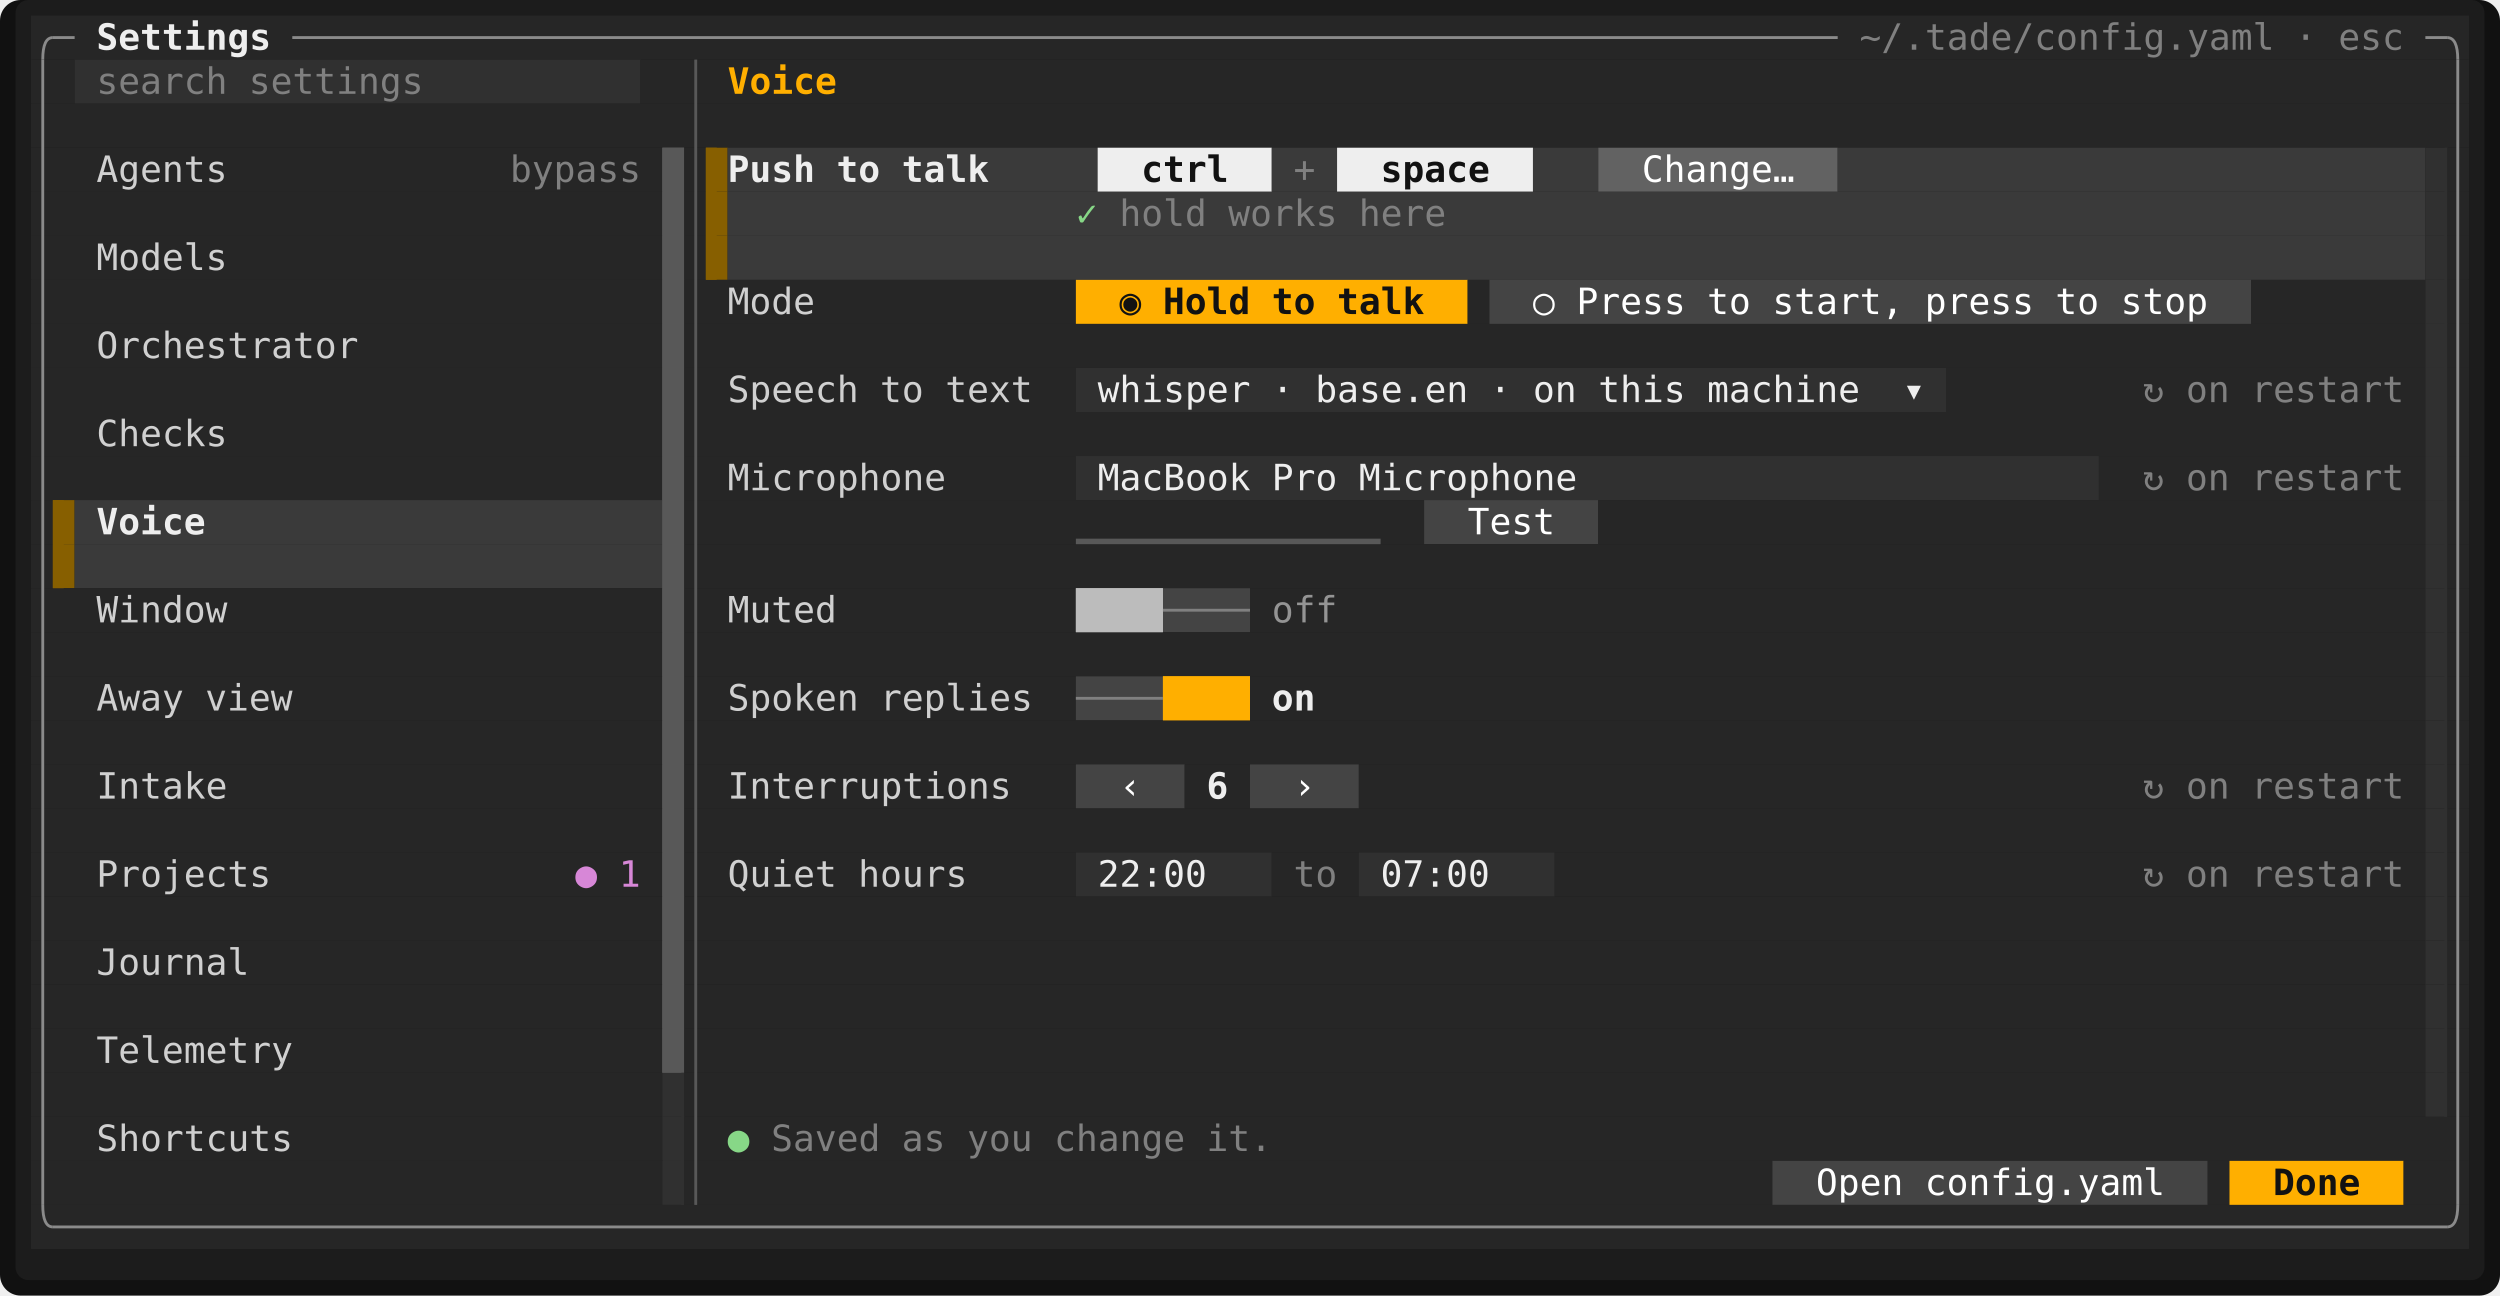
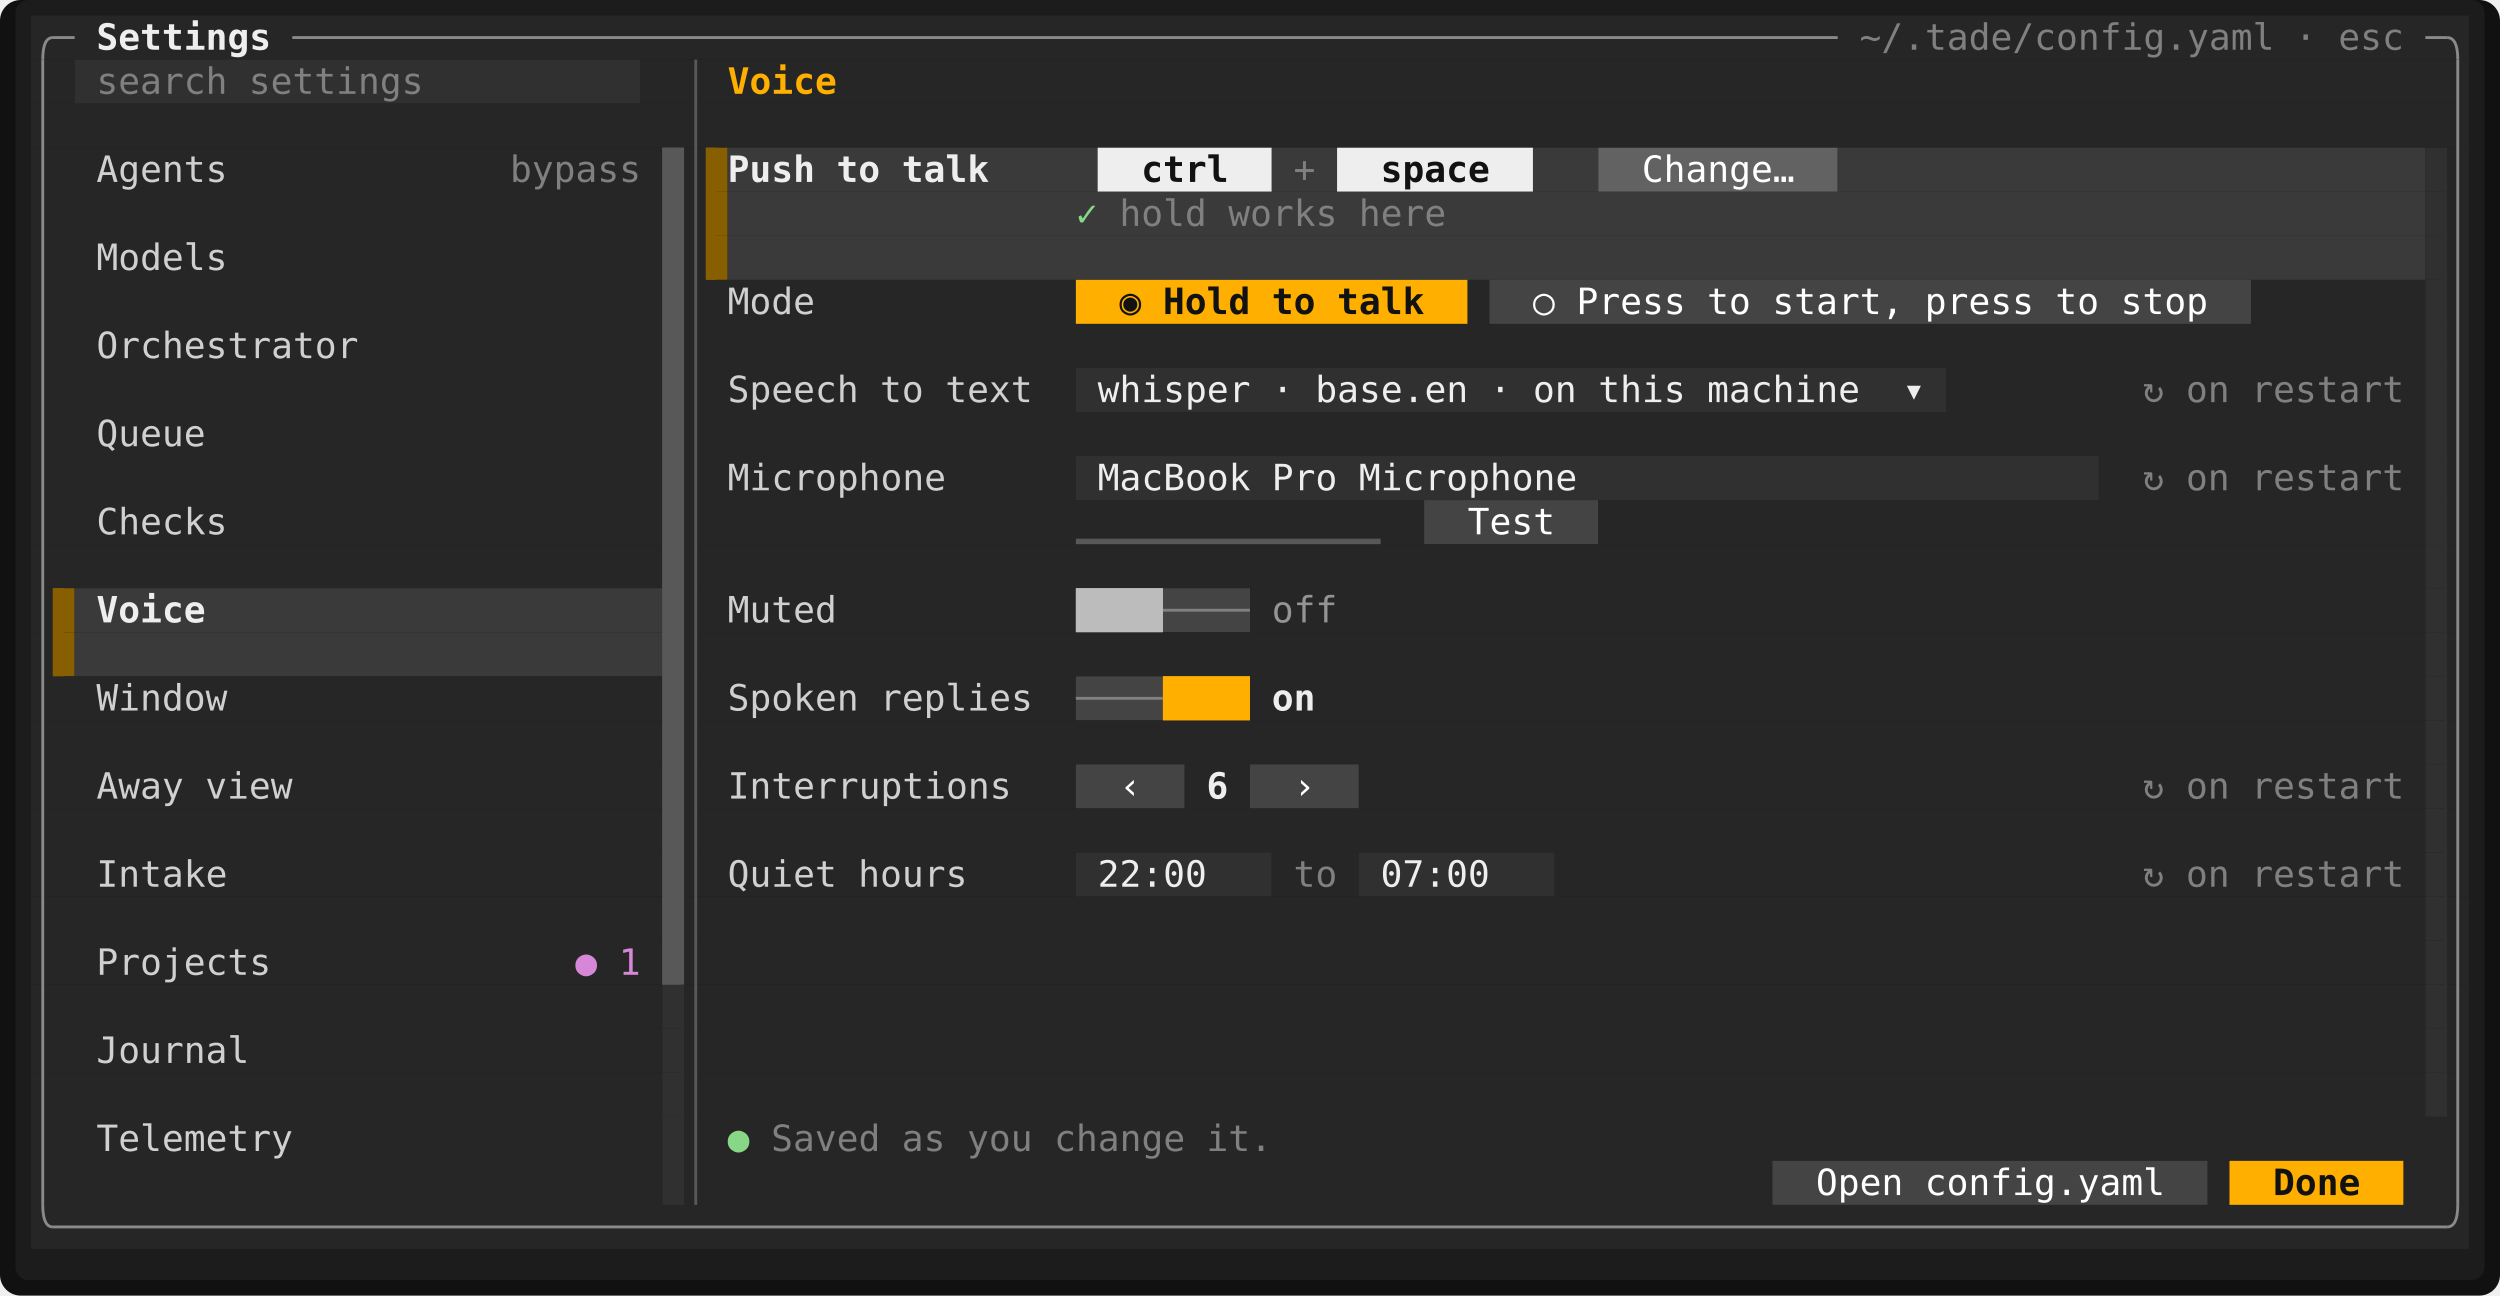
<svg xmlns="http://www.w3.org/2000/svg" viewBox="0 0 964.8 500" width="964.8" height="500" font-family="ui-monospace,SFMono-Regular,Menlo,Consolas,'DejaVu Sans Mono','Liberation Mono',monospace" font-size="14" role="img" aria-label="Tade">
  <rect width="964.8" height="500" rx="8" fill="#111111" />
  <rect x="6" y="0" width="952.8" height="494" rx="5" fill="#1c1c1c" />
  <rect x="12" y="6" width="940.8" height="17" fill="#262626" />
  <rect x="12" y="23" width="16.8" height="17" fill="#262626" />
  <rect x="28.8" y="23" width="218.4" height="17" fill="#303030" />
  <rect x="247.2" y="23" width="705.6" height="17" fill="#262626" />
  <rect x="12" y="40" width="940.8" height="17" fill="#262626" />
  <rect x="12" y="57" width="243.6" height="17" fill="#262626" />
  <rect x="255.6" y="57" width="8.4" height="17" fill="#585858" />
  <rect x="264" y="57" width="8.4" height="17" fill="#262626" />
  <rect x="272.4" y="57" width="8.4" height="17" fill="#875f00" />
  <rect x="280.8" y="57" width="142.8" height="17" fill="#3a3a3a" />
  <rect x="423.6" y="57" width="67.2" height="17" fill="#eeeeee" />
  <rect x="490.8" y="57" width="25.2" height="17" fill="#3a3a3a" />
  <rect x="516" y="57" width="75.6" height="17" fill="#eeeeee" />
  <rect x="591.6" y="57" width="25.2" height="17" fill="#3a3a3a" />
  <rect x="616.8" y="57" width="92.4" height="17" fill="#626262" />
  <rect x="709.2" y="57" width="226.8" height="17" fill="#3a3a3a" />
  <rect x="936" y="57" width="8.4" height="17" fill="#303030" />
  <rect x="944.4" y="57" width="8.4" height="17" fill="#262626" />
  <rect x="12" y="74" width="243.6" height="17" fill="#262626" />
  <rect x="255.6" y="74" width="8.4" height="17" fill="#585858" />
  <rect x="264" y="74" width="8.4" height="17" fill="#262626" />
  <rect x="272.4" y="74" width="8.4" height="17" fill="#875f00" />
  <rect x="280.8" y="74" width="655.2" height="17" fill="#3a3a3a" />
  <rect x="936" y="74" width="8.4" height="17" fill="#303030" />
  <rect x="944.4" y="74" width="8.4" height="17" fill="#262626" />
  <rect x="12" y="91" width="243.6" height="17" fill="#262626" />
  <rect x="255.6" y="91" width="8.4" height="17" fill="#585858" />
  <rect x="264" y="91" width="8.4" height="17" fill="#262626" />
  <rect x="272.4" y="91" width="8.4" height="17" fill="#875f00" />
  <rect x="280.8" y="91" width="655.2" height="17" fill="#3a3a3a" />
  <rect x="936" y="91" width="8.4" height="17" fill="#303030" />
  <rect x="944.4" y="91" width="8.4" height="17" fill="#262626" />
  <rect x="12" y="108" width="243.6" height="17" fill="#262626" />
  <rect x="255.6" y="108" width="8.4" height="17" fill="#585858" />
  <rect x="264" y="108" width="151.2" height="17" fill="#262626" />
  <rect x="415.2" y="108" width="151.2" height="17" fill="#ffaf00" />
  <rect x="566.4" y="108" width="8.4" height="17" fill="#262626" />
  <rect x="574.8" y="108" width="294" height="17" fill="#444444" />
  <rect x="868.8" y="108" width="67.2" height="17" fill="#262626" />
  <rect x="936" y="108" width="8.4" height="17" fill="#303030" />
  <rect x="944.4" y="108" width="8.4" height="17" fill="#262626" />
  <rect x="12" y="125" width="243.6" height="17" fill="#262626" />
  <rect x="255.6" y="125" width="8.4" height="17" fill="#585858" />
  <rect x="264" y="125" width="672" height="17" fill="#262626" />
  <rect x="936" y="125" width="8.4" height="17" fill="#303030" />
  <rect x="944.4" y="125" width="8.4" height="17" fill="#262626" />
  <rect x="12" y="142" width="243.6" height="17" fill="#262626" />
  <rect x="255.6" y="142" width="8.4" height="17" fill="#585858" />
  <rect x="264" y="142" width="151.2" height="17" fill="#262626" />
  <rect x="415.2" y="142" width="336" height="17" fill="#303030" />
  <rect x="751.2" y="142" width="184.8" height="17" fill="#262626" />
  <rect x="936" y="142" width="8.4" height="17" fill="#303030" />
  <rect x="944.4" y="142" width="8.4" height="17" fill="#262626" />
  <rect x="12" y="159" width="243.6" height="17" fill="#262626" />
  <rect x="255.6" y="159" width="8.4" height="17" fill="#585858" />
  <rect x="264" y="159" width="672" height="17" fill="#262626" />
  <rect x="936" y="159" width="8.4" height="17" fill="#303030" />
  <rect x="944.4" y="159" width="8.4" height="17" fill="#262626" />
  <rect x="12" y="176" width="243.6" height="17" fill="#262626" />
  <rect x="255.6" y="176" width="8.4" height="17" fill="#585858" />
  <rect x="264" y="176" width="151.2" height="17" fill="#262626" />
  <rect x="415.2" y="176" width="394.8" height="17" fill="#303030" />
  <rect x="810" y="176" width="126" height="17" fill="#262626" />
  <rect x="936" y="176" width="8.4" height="17" fill="#303030" />
  <rect x="944.4" y="176" width="8.4" height="17" fill="#262626" />
-   <rect x="12" y="193" width="8.4" height="17" fill="#262626" />
-   <rect x="20.4" y="193" width="8.4" height="17" fill="#875f00" />
-   <rect x="28.8" y="193" width="226.8" height="17" fill="#3a3a3a" />
+   <rect x="12" y="193" width="243.6" height="17" fill="#262626" />
  <rect x="255.6" y="193" width="8.4" height="17" fill="#585858" />
  <rect x="264" y="193" width="285.6" height="17" fill="#262626" />
  <rect x="549.6" y="193" width="67.2" height="17" fill="#444444" />
  <rect x="616.8" y="193" width="319.2" height="17" fill="#262626" />
  <rect x="936" y="193" width="8.4" height="17" fill="#303030" />
  <rect x="944.4" y="193" width="8.4" height="17" fill="#262626" />
-   <rect x="12" y="210" width="8.4" height="17" fill="#262626" />
-   <rect x="20.4" y="210" width="8.4" height="17" fill="#875f00" />
-   <rect x="28.8" y="210" width="226.8" height="17" fill="#3a3a3a" />
+   <rect x="12" y="210" width="243.6" height="17" fill="#262626" />
  <rect x="255.6" y="210" width="8.4" height="17" fill="#585858" />
  <rect x="264" y="210" width="672" height="17" fill="#262626" />
  <rect x="936" y="210" width="8.4" height="17" fill="#303030" />
  <rect x="944.4" y="210" width="8.4" height="17" fill="#262626" />
-   <rect x="12" y="227" width="243.6" height="17" fill="#262626" />
+   <rect x="12" y="227" width="8.4" height="17" fill="#262626" />
+   <rect x="20.4" y="227" width="8.4" height="17" fill="#875f00" />
+   <rect x="28.8" y="227" width="226.8" height="17" fill="#3a3a3a" />
  <rect x="255.6" y="227" width="8.4" height="17" fill="#585858" />
  <rect x="264" y="227" width="151.2" height="17" fill="#262626" />
  <rect x="415.2" y="227" width="33.6" height="17" fill="#bcbcbc" />
  <rect x="448.8" y="227" width="33.6" height="17" fill="#444444" />
  <rect x="482.4" y="227" width="453.6" height="17" fill="#262626" />
  <rect x="936" y="227" width="8.4" height="17" fill="#303030" />
  <rect x="944.4" y="227" width="8.4" height="17" fill="#262626" />
-   <rect x="12" y="244" width="243.6" height="17" fill="#262626" />
+   <rect x="12" y="244" width="8.4" height="17" fill="#262626" />
+   <rect x="20.4" y="244" width="8.4" height="17" fill="#875f00" />
+   <rect x="28.8" y="244" width="226.8" height="17" fill="#3a3a3a" />
  <rect x="255.6" y="244" width="8.4" height="17" fill="#585858" />
  <rect x="264" y="244" width="672" height="17" fill="#262626" />
  <rect x="936" y="244" width="8.4" height="17" fill="#303030" />
  <rect x="944.4" y="244" width="8.4" height="17" fill="#262626" />
  <rect x="12" y="261" width="243.6" height="17" fill="#262626" />
  <rect x="255.6" y="261" width="8.4" height="17" fill="#585858" />
  <rect x="264" y="261" width="151.2" height="17" fill="#262626" />
  <rect x="415.2" y="261" width="33.6" height="17" fill="#444444" />
  <rect x="448.8" y="261" width="33.6" height="17" fill="#ffaf00" />
  <rect x="482.4" y="261" width="453.6" height="17" fill="#262626" />
  <rect x="936" y="261" width="8.4" height="17" fill="#303030" />
  <rect x="944.4" y="261" width="8.4" height="17" fill="#262626" />
  <rect x="12" y="278" width="243.6" height="17" fill="#262626" />
  <rect x="255.6" y="278" width="8.4" height="17" fill="#585858" />
  <rect x="264" y="278" width="672" height="17" fill="#262626" />
  <rect x="936" y="278" width="8.4" height="17" fill="#303030" />
  <rect x="944.4" y="278" width="8.4" height="17" fill="#262626" />
  <rect x="12" y="295" width="243.6" height="17" fill="#262626" />
  <rect x="255.6" y="295" width="8.4" height="17" fill="#585858" />
  <rect x="264" y="295" width="151.2" height="17" fill="#262626" />
  <rect x="415.2" y="295" width="42" height="17" fill="#444444" />
  <rect x="457.2" y="295" width="25.2" height="17" fill="#262626" />
  <rect x="482.4" y="295" width="42" height="17" fill="#444444" />
  <rect x="524.4" y="295" width="411.6" height="17" fill="#262626" />
  <rect x="936" y="295" width="8.4" height="17" fill="#303030" />
  <rect x="944.4" y="295" width="8.4" height="17" fill="#262626" />
  <rect x="12" y="312" width="243.6" height="17" fill="#262626" />
  <rect x="255.6" y="312" width="8.4" height="17" fill="#585858" />
  <rect x="264" y="312" width="672" height="17" fill="#262626" />
  <rect x="936" y="312" width="8.4" height="17" fill="#303030" />
  <rect x="944.4" y="312" width="8.4" height="17" fill="#262626" />
  <rect x="12" y="329" width="243.6" height="17" fill="#262626" />
  <rect x="255.6" y="329" width="8.4" height="17" fill="#585858" />
  <rect x="264" y="329" width="151.2" height="17" fill="#262626" />
  <rect x="415.2" y="329" width="75.6" height="17" fill="#303030" />
  <rect x="490.8" y="329" width="33.6" height="17" fill="#262626" />
  <rect x="524.4" y="329" width="75.6" height="17" fill="#303030" />
  <rect x="600" y="329" width="336" height="17" fill="#262626" />
  <rect x="936" y="329" width="8.4" height="17" fill="#303030" />
  <rect x="944.4" y="329" width="8.4" height="17" fill="#262626" />
  <rect x="12" y="346" width="243.6" height="17" fill="#262626" />
  <rect x="255.6" y="346" width="8.4" height="17" fill="#585858" />
  <rect x="264" y="346" width="672" height="17" fill="#262626" />
  <rect x="936" y="346" width="8.4" height="17" fill="#303030" />
  <rect x="944.4" y="346" width="8.4" height="17" fill="#262626" />
  <rect x="12" y="363" width="243.6" height="17" fill="#262626" />
  <rect x="255.6" y="363" width="8.4" height="17" fill="#585858" />
  <rect x="264" y="363" width="672" height="17" fill="#262626" />
  <rect x="936" y="363" width="8.4" height="17" fill="#303030" />
  <rect x="944.4" y="363" width="8.4" height="17" fill="#262626" />
  <rect x="12" y="380" width="243.6" height="17" fill="#262626" />
-   <rect x="255.6" y="380" width="8.4" height="17" fill="#585858" />
+   <rect x="255.6" y="380" width="8.4" height="17" fill="#303030" />
  <rect x="264" y="380" width="672" height="17" fill="#262626" />
  <rect x="936" y="380" width="8.4" height="17" fill="#303030" />
  <rect x="944.4" y="380" width="8.4" height="17" fill="#262626" />
  <rect x="12" y="397" width="243.6" height="17" fill="#262626" />
-   <rect x="255.6" y="397" width="8.4" height="17" fill="#585858" />
+   <rect x="255.6" y="397" width="8.4" height="17" fill="#303030" />
  <rect x="264" y="397" width="672" height="17" fill="#262626" />
  <rect x="936" y="397" width="8.4" height="17" fill="#303030" />
  <rect x="944.4" y="397" width="8.4" height="17" fill="#262626" />
  <rect x="12" y="414" width="243.6" height="17" fill="#262626" />
  <rect x="255.6" y="414" width="8.4" height="17" fill="#303030" />
  <rect x="264" y="414" width="672" height="17" fill="#262626" />
  <rect x="936" y="414" width="8.4" height="17" fill="#303030" />
  <rect x="944.4" y="414" width="8.4" height="17" fill="#262626" />
  <rect x="12" y="431" width="243.6" height="17" fill="#262626" />
  <rect x="255.6" y="431" width="8.4" height="17" fill="#303030" />
  <rect x="264" y="431" width="688.8" height="17" fill="#262626" />
  <rect x="12" y="448" width="243.6" height="17" fill="#262626" />
  <rect x="255.6" y="448" width="8.4" height="17" fill="#303030" />
  <rect x="264" y="448" width="420" height="17" fill="#262626" />
  <rect x="684" y="448" width="168" height="17" fill="#444444" />
  <rect x="852" y="448" width="8.4" height="17" fill="#262626" />
  <rect x="860.4" y="448" width="67.2" height="17" fill="#ffaf00" />
  <rect x="927.6" y="448" width="25.2" height="17" fill="#262626" />
  <rect x="12" y="465" width="940.8" height="17" fill="#262626" />
-   <rect x="255.6" y="57" width="8.4" height="357" fill="#585858" />
+   <rect x="255.6" y="57" width="8.4" height="323" fill="#585858" />
  <rect x="272.4" y="57" width="4.2" height="51" fill="#875f00" />
  <rect x="943.35" y="57" width="1.05" height="374" fill="#303030" />
-   <rect x="20.4" y="193" width="4.2" height="34" fill="#875f00" />
  <rect x="415.2" y="207.88" width="117.6" height="2.13" fill="#585858" />
+   <rect x="20.4" y="227" width="4.2" height="34" fill="#875f00" />
  <rect x="415.2" y="227" width="33.6" height="17" fill="#bcbcbc" />
  <rect x="448.8" y="261" width="33.6" height="17" fill="#ffaf00" />
-   <rect x="262.95" y="414" width="1.05" height="51" fill="#303030" />
+   <rect x="262.95" y="380" width="1.05" height="85" fill="#303030" />
  <path d="M16.5 23Q16.5 14.5 20.4 14.5" fill="none" stroke="#8a8a8a" stroke-width="1.1" />
  <line x1="20.4" y1="14.5" x2="28.8" y2="14.5" stroke="#8a8a8a" stroke-width="1.1" />
  <line x1="112.8" y1="14.5" x2="709.2" y2="14.5" stroke="#8a8a8a" stroke-width="1.1" />
  <line x1="936" y1="14.5" x2="944.4" y2="14.5" stroke="#8a8a8a" stroke-width="1.1" />
  <path d="M948.5 23Q948.5 14.5 944.4 14.5" fill="none" stroke="#8a8a8a" stroke-width="1.1" />
  <line x1="16.5" y1="23" x2="16.5" y2="465" stroke="#8a8a8a" stroke-width="1.1" />
  <line x1="268.5" y1="23" x2="268.5" y2="465" stroke="#585858" stroke-width="1.1" />
  <line x1="948.5" y1="23" x2="948.5" y2="465" stroke="#8a8a8a" stroke-width="1.1" />
  <line x1="448.8" y1="235.5" x2="482.4" y2="235.5" stroke="#808080" stroke-width="1.1" />
  <line x1="415.2" y1="269.5" x2="448.8" y2="269.5" stroke="#808080" stroke-width="1.1" />
  <path d="M16.5 465Q16.5 473.5 20.4 473.5" fill="none" stroke="#8a8a8a" stroke-width="1.1" />
  <line x1="20.4" y1="473.5" x2="944.4" y2="473.5" stroke="#8a8a8a" stroke-width="1.1" />
  <path d="M948.5 465Q948.5 473.5 944.4 473.5" fill="none" stroke="#8a8a8a" stroke-width="1.1" />
  <text x="37.2" y="19.2" textLength="67.2" lengthAdjust="spacingAndGlyphs" fill="#eeeeee" font-weight="700">Settings</text>
  <text x="717.6" y="19.2" textLength="159.6" lengthAdjust="spacingAndGlyphs" fill="#808080">~/.tade/config.yaml</text>
  <text x="885.6" y="19.2" textLength="8.4" lengthAdjust="spacingAndGlyphs" fill="#808080">·</text>
  <text x="902.4" y="19.2" textLength="25.2" lengthAdjust="spacingAndGlyphs" fill="#808080">esc</text>
  <text x="37.2" y="36.2" textLength="50.4" lengthAdjust="spacingAndGlyphs" fill="#808080">search</text>
  <text x="96" y="36.2" textLength="67.2" lengthAdjust="spacingAndGlyphs" fill="#808080">settings</text>
  <text x="280.8" y="36.2" textLength="42" lengthAdjust="spacingAndGlyphs" fill="#ffaf00" font-weight="700">Voice</text>
  <text x="37.2" y="70.2" textLength="50.4" lengthAdjust="spacingAndGlyphs" fill="#d0d0d0">Agents</text>
  <text x="196.8" y="70.2" textLength="50.4" lengthAdjust="spacingAndGlyphs" fill="#808080">bypass</text>
  <text x="280.8" y="70.2" textLength="33.6" lengthAdjust="spacingAndGlyphs" fill="#eeeeee" font-weight="700">Push</text>
  <text x="322.8" y="70.2" textLength="16.8" lengthAdjust="spacingAndGlyphs" fill="#eeeeee" font-weight="700">to</text>
  <text x="348" y="70.2" textLength="33.6" lengthAdjust="spacingAndGlyphs" fill="#eeeeee" font-weight="700">talk</text>
  <text x="440.4" y="70.2" textLength="33.6" lengthAdjust="spacingAndGlyphs" fill="#121212" font-weight="700">ctrl</text>
  <text x="499.2" y="70.2" textLength="8.4" lengthAdjust="spacingAndGlyphs" fill="#808080">+</text>
  <text x="532.8" y="70.2" textLength="42" lengthAdjust="spacingAndGlyphs" fill="#121212" font-weight="700">space</text>
  <text x="633.6" y="70.2" textLength="58.8" lengthAdjust="spacingAndGlyphs" fill="#ffffff">Change…</text>
  <text x="415.2" y="87.2" textLength="8.4" lengthAdjust="spacingAndGlyphs" fill="#87d787">✓</text>
  <text x="432" y="87.2" textLength="33.6" lengthAdjust="spacingAndGlyphs" fill="#808080">hold</text>
  <text x="474" y="87.2" textLength="42" lengthAdjust="spacingAndGlyphs" fill="#808080">works</text>
  <text x="524.4" y="87.2" textLength="33.6" lengthAdjust="spacingAndGlyphs" fill="#808080">here</text>
  <text x="37.2" y="104.2" textLength="50.4" lengthAdjust="spacingAndGlyphs" fill="#d0d0d0">Models</text>
  <text x="280.8" y="121.2" textLength="33.6" lengthAdjust="spacingAndGlyphs" fill="#d0d0d0">Mode</text>
  <text x="432" y="121.2" textLength="8.4" lengthAdjust="spacingAndGlyphs" fill="#121212" font-weight="700">◉</text>
  <text x="448.8" y="121.2" textLength="33.6" lengthAdjust="spacingAndGlyphs" fill="#121212" font-weight="700">Hold</text>
  <text x="490.8" y="121.2" textLength="16.8" lengthAdjust="spacingAndGlyphs" fill="#121212" font-weight="700">to</text>
  <text x="516" y="121.2" textLength="33.6" lengthAdjust="spacingAndGlyphs" fill="#121212" font-weight="700">talk</text>
  <text x="591.6" y="121.2" textLength="8.4" lengthAdjust="spacingAndGlyphs" fill="#ffffff">○</text>
  <text x="608.4" y="121.2" textLength="42" lengthAdjust="spacingAndGlyphs" fill="#ffffff">Press</text>
  <text x="658.8" y="121.2" textLength="16.8" lengthAdjust="spacingAndGlyphs" fill="#ffffff">to</text>
  <text x="684" y="121.2" textLength="50.4" lengthAdjust="spacingAndGlyphs" fill="#ffffff">start,</text>
  <text x="742.8" y="121.2" textLength="42" lengthAdjust="spacingAndGlyphs" fill="#ffffff">press</text>
  <text x="793.2" y="121.2" textLength="16.8" lengthAdjust="spacingAndGlyphs" fill="#ffffff">to</text>
  <text x="818.4" y="121.2" textLength="33.6" lengthAdjust="spacingAndGlyphs" fill="#ffffff">stop</text>
  <text x="37.2" y="138.2" textLength="100.8" lengthAdjust="spacingAndGlyphs" fill="#d0d0d0">Orchestrator</text>
  <text x="280.8" y="155.2" textLength="50.4" lengthAdjust="spacingAndGlyphs" fill="#d0d0d0">Speech</text>
  <text x="339.6" y="155.2" textLength="16.8" lengthAdjust="spacingAndGlyphs" fill="#d0d0d0">to</text>
  <text x="364.8" y="155.2" textLength="33.6" lengthAdjust="spacingAndGlyphs" fill="#d0d0d0">text</text>
  <text x="423.6" y="155.2" textLength="58.8" lengthAdjust="spacingAndGlyphs" fill="#eeeeee">whisper</text>
  <text x="490.8" y="155.2" textLength="8.4" lengthAdjust="spacingAndGlyphs" fill="#eeeeee">·</text>
  <text x="507.6" y="155.2" textLength="58.8" lengthAdjust="spacingAndGlyphs" fill="#eeeeee">base.en</text>
  <text x="574.8" y="155.2" textLength="8.4" lengthAdjust="spacingAndGlyphs" fill="#eeeeee">·</text>
  <text x="591.6" y="155.2" textLength="16.8" lengthAdjust="spacingAndGlyphs" fill="#eeeeee">on</text>
  <text x="616.8" y="155.2" textLength="33.6" lengthAdjust="spacingAndGlyphs" fill="#eeeeee">this</text>
  <text x="658.8" y="155.2" textLength="58.8" lengthAdjust="spacingAndGlyphs" fill="#eeeeee">machine</text>
  <text x="734.4" y="155.2" textLength="8.4" lengthAdjust="spacingAndGlyphs" fill="#eeeeee">▾</text>
  <text x="826.8" y="155.2" textLength="8.4" lengthAdjust="spacingAndGlyphs" fill="#808080">↻</text>
  <text x="843.6" y="155.2" textLength="16.8" lengthAdjust="spacingAndGlyphs" fill="#808080">on</text>
  <text x="868.8" y="155.2" textLength="58.8" lengthAdjust="spacingAndGlyphs" fill="#808080">restart</text>
-   <text x="37.2" y="172.2" textLength="50.4" lengthAdjust="spacingAndGlyphs" fill="#d0d0d0">Checks</text>
+   <text x="37.2" y="172.2" textLength="42" lengthAdjust="spacingAndGlyphs" fill="#d0d0d0">Queue</text>
  <text x="280.8" y="189.2" textLength="84" lengthAdjust="spacingAndGlyphs" fill="#d0d0d0">Microphone</text>
  <text x="423.6" y="189.2" textLength="58.8" lengthAdjust="spacingAndGlyphs" fill="#eeeeee">MacBook</text>
  <text x="490.8" y="189.2" textLength="25.2" lengthAdjust="spacingAndGlyphs" fill="#eeeeee">Pro</text>
  <text x="524.4" y="189.2" textLength="84" lengthAdjust="spacingAndGlyphs" fill="#eeeeee">Microphone</text>
  <text x="826.8" y="189.2" textLength="8.4" lengthAdjust="spacingAndGlyphs" fill="#808080">↻</text>
  <text x="843.6" y="189.2" textLength="16.8" lengthAdjust="spacingAndGlyphs" fill="#808080">on</text>
  <text x="868.8" y="189.2" textLength="58.8" lengthAdjust="spacingAndGlyphs" fill="#808080">restart</text>
-   <text x="37.2" y="206.2" textLength="42" lengthAdjust="spacingAndGlyphs" fill="#eeeeee" font-weight="700">Voice</text>
+   <text x="37.2" y="206.2" textLength="50.4" lengthAdjust="spacingAndGlyphs" fill="#d0d0d0">Checks</text>
  <text x="566.4" y="206.2" textLength="33.6" lengthAdjust="spacingAndGlyphs" fill="#ffffff">Test</text>
-   <text x="37.2" y="240.2" textLength="50.4" lengthAdjust="spacingAndGlyphs" fill="#d0d0d0">Window</text>
+   <text x="37.2" y="240.2" textLength="42" lengthAdjust="spacingAndGlyphs" fill="#eeeeee" font-weight="700">Voice</text>
  <text x="280.8" y="240.2" textLength="42" lengthAdjust="spacingAndGlyphs" fill="#d0d0d0">Muted</text>
  <text x="490.8" y="240.2" textLength="25.2" lengthAdjust="spacingAndGlyphs" fill="#949494">off</text>
-   <text x="37.2" y="274.2" textLength="33.6" lengthAdjust="spacingAndGlyphs" fill="#d0d0d0">Away</text>
-   <text x="79.2" y="274.2" textLength="33.6" lengthAdjust="spacingAndGlyphs" fill="#d0d0d0">view</text>
+   <text x="37.2" y="274.2" textLength="50.4" lengthAdjust="spacingAndGlyphs" fill="#d0d0d0">Window</text>
  <text x="280.8" y="274.2" textLength="50.4" lengthAdjust="spacingAndGlyphs" fill="#d0d0d0">Spoken</text>
  <text x="339.6" y="274.2" textLength="58.8" lengthAdjust="spacingAndGlyphs" fill="#d0d0d0">replies</text>
  <text x="490.8" y="274.2" textLength="16.8" lengthAdjust="spacingAndGlyphs" fill="#eeeeee" font-weight="700">on</text>
-   <text x="37.2" y="308.2" textLength="50.4" lengthAdjust="spacingAndGlyphs" fill="#d0d0d0">Intake</text>
+   <text x="37.2" y="308.2" textLength="33.6" lengthAdjust="spacingAndGlyphs" fill="#d0d0d0">Away</text>
+   <text x="79.2" y="308.2" textLength="33.6" lengthAdjust="spacingAndGlyphs" fill="#d0d0d0">view</text>
  <text x="280.8" y="308.2" textLength="109.2" lengthAdjust="spacingAndGlyphs" fill="#d0d0d0">Interruptions</text>
  <text x="432" y="308.2" textLength="8.4" lengthAdjust="spacingAndGlyphs" fill="#ffffff">‹</text>
  <text x="465.6" y="308.2" textLength="8.4" lengthAdjust="spacingAndGlyphs" fill="#eeeeee" font-weight="700">6</text>
  <text x="499.2" y="308.2" textLength="8.4" lengthAdjust="spacingAndGlyphs" fill="#ffffff">›</text>
  <text x="826.8" y="308.2" textLength="8.4" lengthAdjust="spacingAndGlyphs" fill="#808080">↻</text>
  <text x="843.6" y="308.2" textLength="16.8" lengthAdjust="spacingAndGlyphs" fill="#808080">on</text>
  <text x="868.8" y="308.2" textLength="58.8" lengthAdjust="spacingAndGlyphs" fill="#808080">restart</text>
-   <text x="37.2" y="342.2" textLength="67.2" lengthAdjust="spacingAndGlyphs" fill="#d0d0d0">Projects</text>
-   <text x="222" y="342.2" textLength="8.4" lengthAdjust="spacingAndGlyphs" fill="#d787d7">●</text>
-   <text x="238.8" y="342.2" textLength="8.4" lengthAdjust="spacingAndGlyphs" fill="#d787d7">1</text>
+   <text x="37.2" y="342.2" textLength="50.4" lengthAdjust="spacingAndGlyphs" fill="#d0d0d0">Intake</text>
  <text x="280.8" y="342.2" textLength="42" lengthAdjust="spacingAndGlyphs" fill="#d0d0d0">Quiet</text>
  <text x="331.2" y="342.2" textLength="42" lengthAdjust="spacingAndGlyphs" fill="#d0d0d0">hours</text>
  <text x="423.6" y="342.2" textLength="42" lengthAdjust="spacingAndGlyphs" fill="#eeeeee">22:00</text>
  <text x="499.2" y="342.2" textLength="16.8" lengthAdjust="spacingAndGlyphs" fill="#808080">to</text>
  <text x="532.8" y="342.2" textLength="42" lengthAdjust="spacingAndGlyphs" fill="#eeeeee">07:00</text>
  <text x="826.8" y="342.2" textLength="8.4" lengthAdjust="spacingAndGlyphs" fill="#808080">↻</text>
  <text x="843.6" y="342.2" textLength="16.8" lengthAdjust="spacingAndGlyphs" fill="#808080">on</text>
  <text x="868.8" y="342.2" textLength="58.8" lengthAdjust="spacingAndGlyphs" fill="#808080">restart</text>
-   <text x="37.2" y="376.2" textLength="58.8" lengthAdjust="spacingAndGlyphs" fill="#d0d0d0">Journal</text>
-   <text x="37.2" y="410.2" textLength="75.6" lengthAdjust="spacingAndGlyphs" fill="#d0d0d0">Telemetry</text>
-   <text x="37.2" y="444.2" textLength="75.6" lengthAdjust="spacingAndGlyphs" fill="#d0d0d0">Shortcuts</text>
+   <text x="37.2" y="376.2" textLength="67.2" lengthAdjust="spacingAndGlyphs" fill="#d0d0d0">Projects</text>
+   <text x="222" y="376.2" textLength="8.4" lengthAdjust="spacingAndGlyphs" fill="#d787d7">●</text>
+   <text x="238.8" y="376.2" textLength="8.4" lengthAdjust="spacingAndGlyphs" fill="#d787d7">1</text>
+   <text x="37.2" y="410.2" textLength="58.8" lengthAdjust="spacingAndGlyphs" fill="#d0d0d0">Journal</text>
+   <text x="37.2" y="444.2" textLength="75.6" lengthAdjust="spacingAndGlyphs" fill="#d0d0d0">Telemetry</text>
  <text x="280.8" y="444.2" textLength="8.4" lengthAdjust="spacingAndGlyphs" fill="#87d787">●</text>
  <text x="297.6" y="444.2" textLength="42" lengthAdjust="spacingAndGlyphs" fill="#808080">Saved</text>
  <text x="348" y="444.2" textLength="16.8" lengthAdjust="spacingAndGlyphs" fill="#808080">as</text>
  <text x="373.2" y="444.2" textLength="25.2" lengthAdjust="spacingAndGlyphs" fill="#808080">you</text>
  <text x="406.8" y="444.2" textLength="50.4" lengthAdjust="spacingAndGlyphs" fill="#808080">change</text>
  <text x="465.6" y="444.2" textLength="25.2" lengthAdjust="spacingAndGlyphs" fill="#808080">it.</text>
  <text x="700.8" y="461.2" textLength="33.6" lengthAdjust="spacingAndGlyphs" fill="#ffffff">Open</text>
  <text x="742.8" y="461.2" textLength="92.4" lengthAdjust="spacingAndGlyphs" fill="#ffffff">config.yaml</text>
  <text x="877.2" y="461.2" textLength="33.6" lengthAdjust="spacingAndGlyphs" fill="#121212" font-weight="700">Done</text>
</svg>
